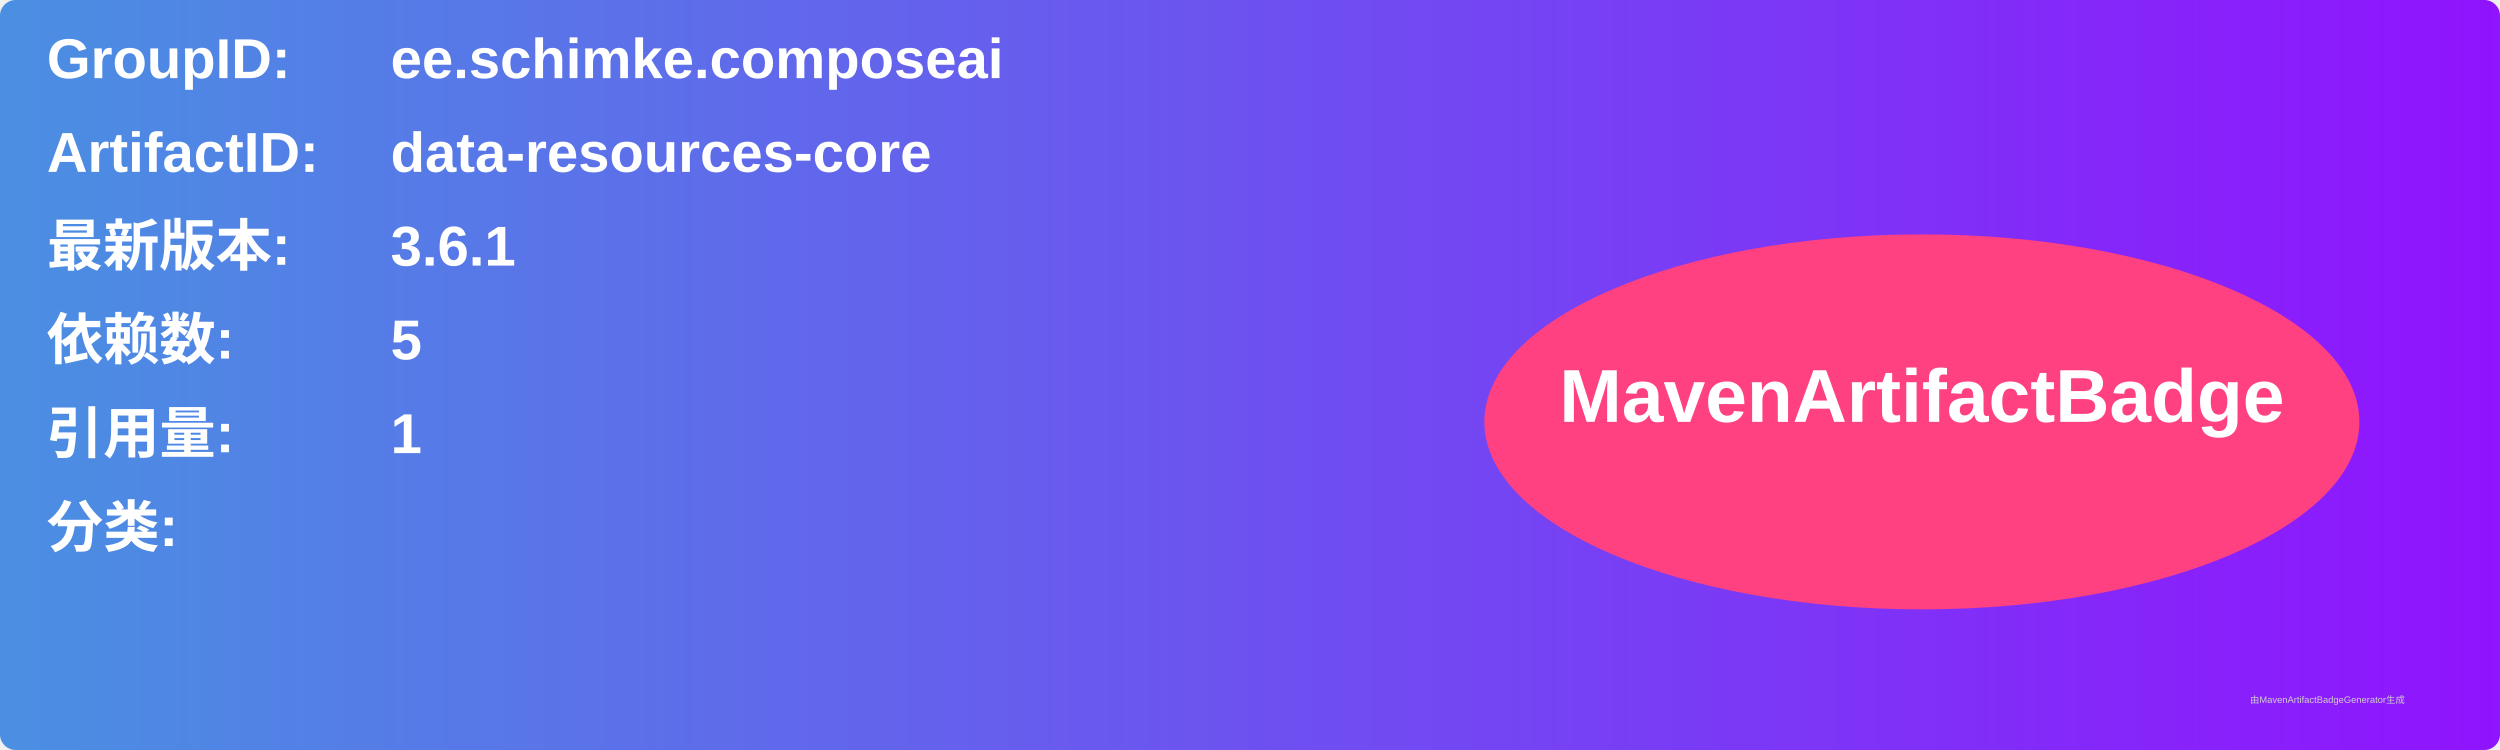
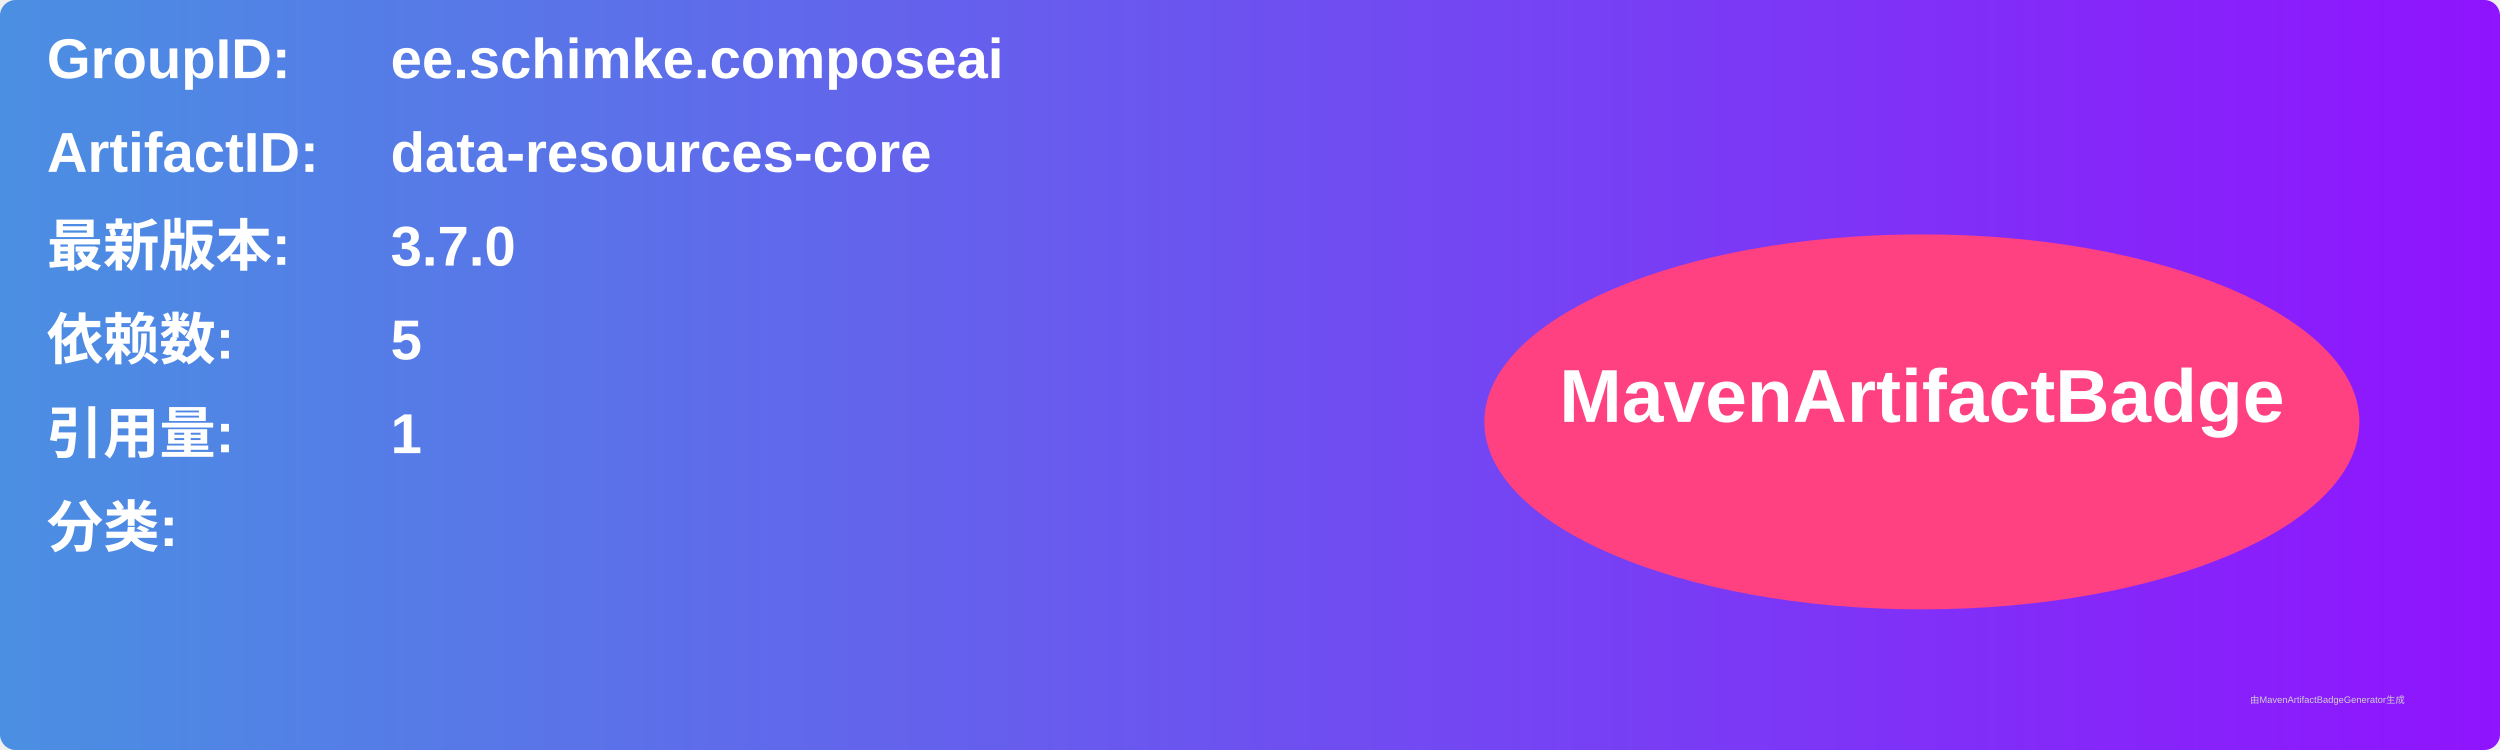
<svg xmlns="http://www.w3.org/2000/svg" width="800" height="240" viewBox="0 0 800 240">
  <linearGradient id="grad" x1="0%" y1="0%" x2="100%" y2="0%">
    <stop offset="0%" stop-color="#4a90e2" />
    <stop offset="100%" stop-color="#9013fe" />
  </linearGradient>
  <rect width="100%" height="100%" rx="5" ry="5" fill="url(#grad)" />
  <g transform="translate(15, 15)">
    <text x="0" y="10" font-family="Arial" font-size="18" fill="white" font-weight="bold" width="260">GroupID:</text>
    <text x="110" y="10" font-family="Arial" font-size="18" fill="white" font-weight="bold" width="460">ee.schimke.composeai</text>
    <text x="0" y="40" font-family="Arial" font-size="18" fill="white" font-weight="bold" width="260">ArtifactID:</text>
    <text x="110" y="40" font-family="Arial" font-size="18" fill="white" font-weight="bold" width="460">data-resources-core</text>
    <text x="0" y="70" font-family="Arial" font-size="18" fill="white" font-weight="bold">最新版本:</text>
    <text x="110" y="70" font-family="Arial" font-size="18" fill="white" font-weight="bold">
-       <tspan font-weight="bold">3.6.1</tspan>
+       <tspan font-weight="bold">3.7.0</tspan>
    </text>
    <text x="0" y="100" font-family="Arial" font-size="18" fill="white" font-weight="bold">依赖数: </text>
    <text x="110" y="100" font-family="Arial" font-size="18" fill="white">
      <tspan font-weight="bold">5</tspan>
    </text>
    <text x="0" y="130" font-family="Arial" font-size="18" fill="white" font-weight="bold">引用量: </text>
    <text x="110" y="130" font-family="Arial" font-size="18" fill="white">
      <tspan font-weight="bold">1</tspan>
    </text>
    <text x="0" y="160" font-family="Arial" font-size="18" fill="white" font-weight="bold">分类:</text>
    <text x="10" y="190" font-family="Arial" font-size="10" fill="white">
      <tspan font-weight="bold" />
    </text>
    <ellipse cx="600" cy="120" rx="140" ry="60" fill="#ff4081" />
    <text x="600" y="120" text-anchor="middle" font-family="Arial" font-size="24" fill="white" font-weight="bold">MavenArtifactBadge</text>
  </g>
  <text x="720" y="225" font-family="Arial" font-size="3" fill="#d0d0d0">由MavenArtifactBadgeGenerator生成</text>
</svg>
